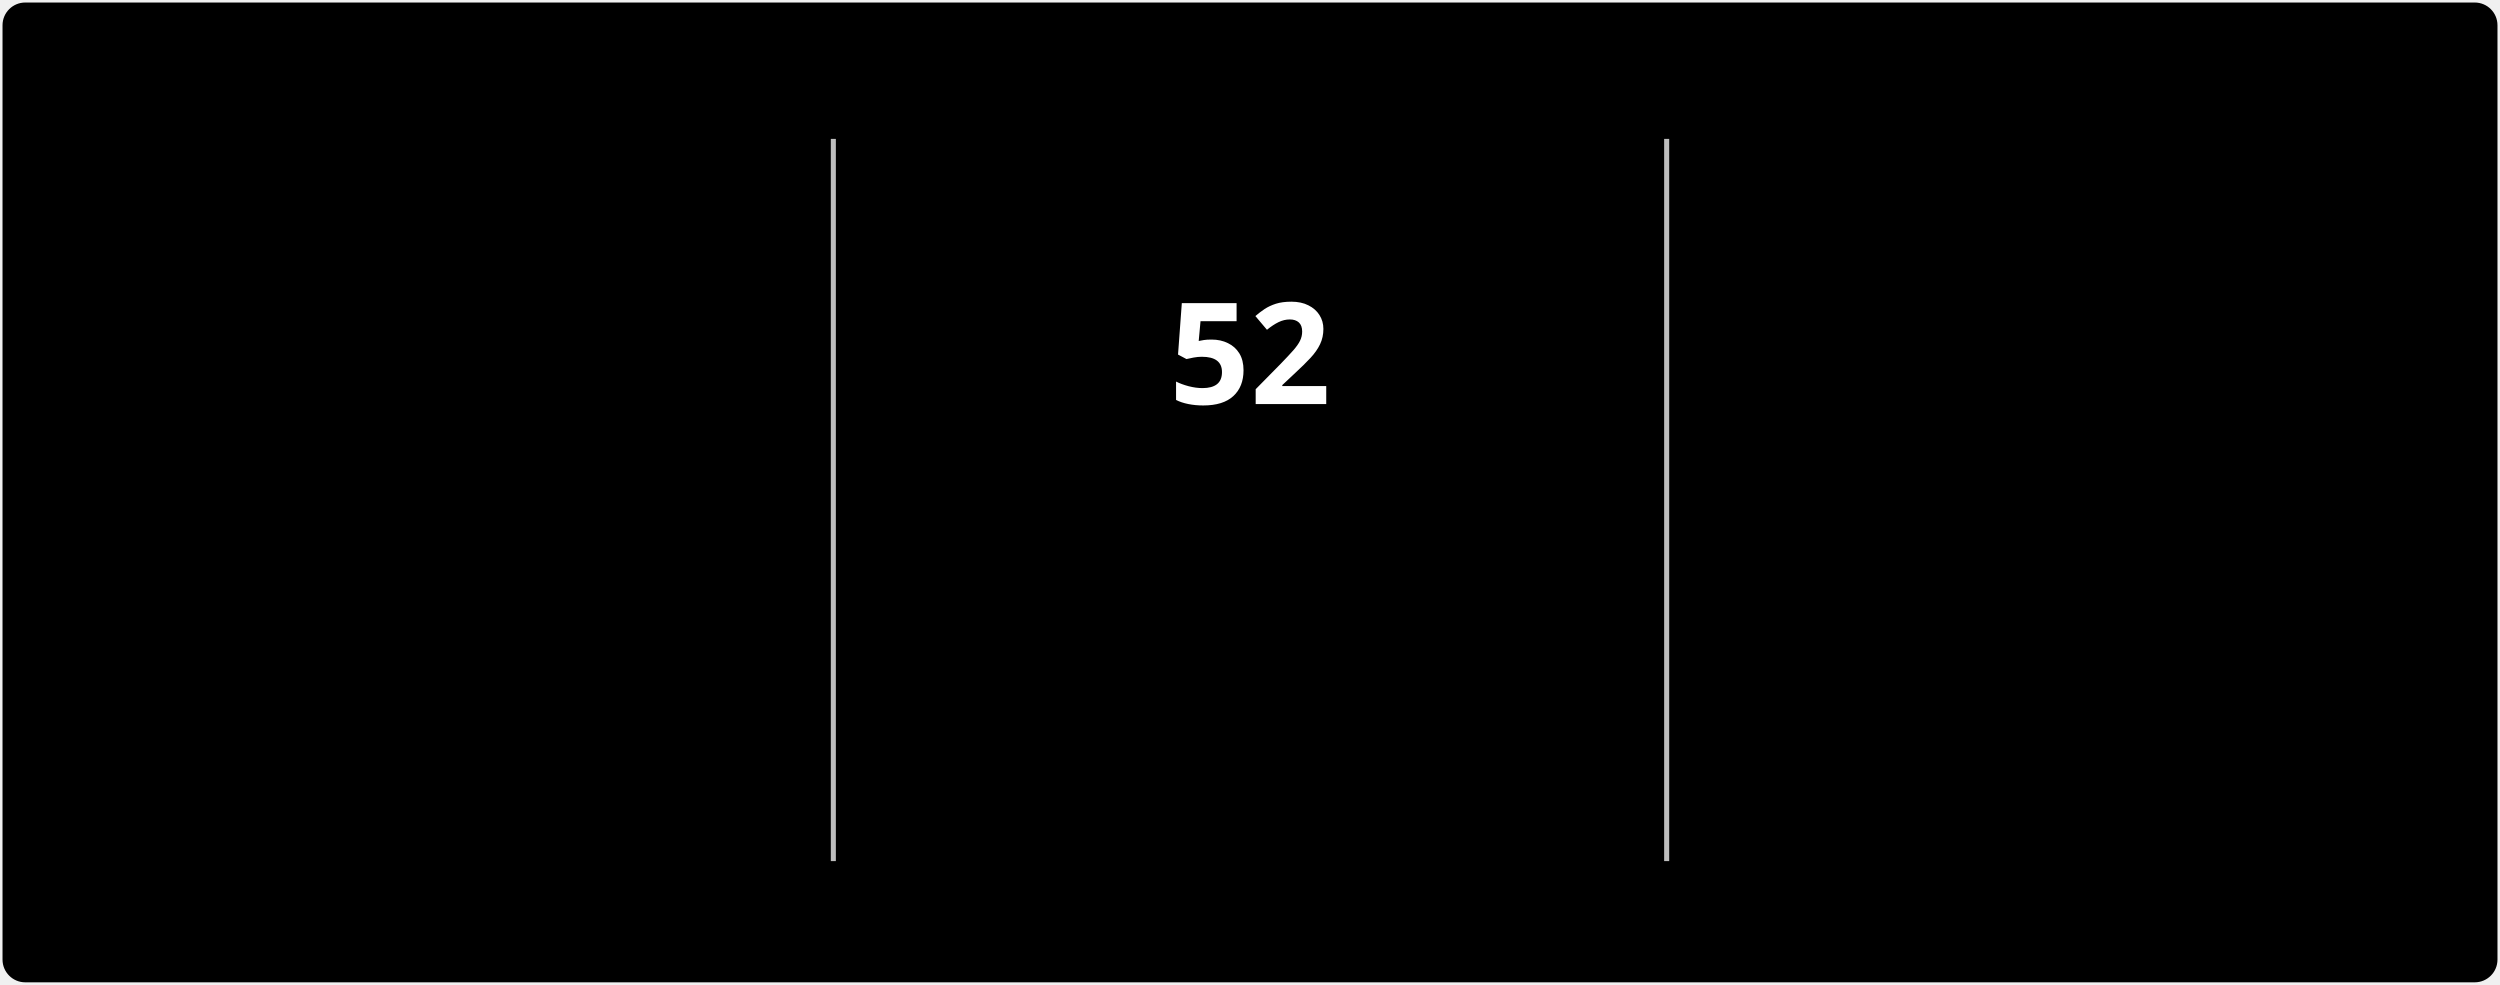
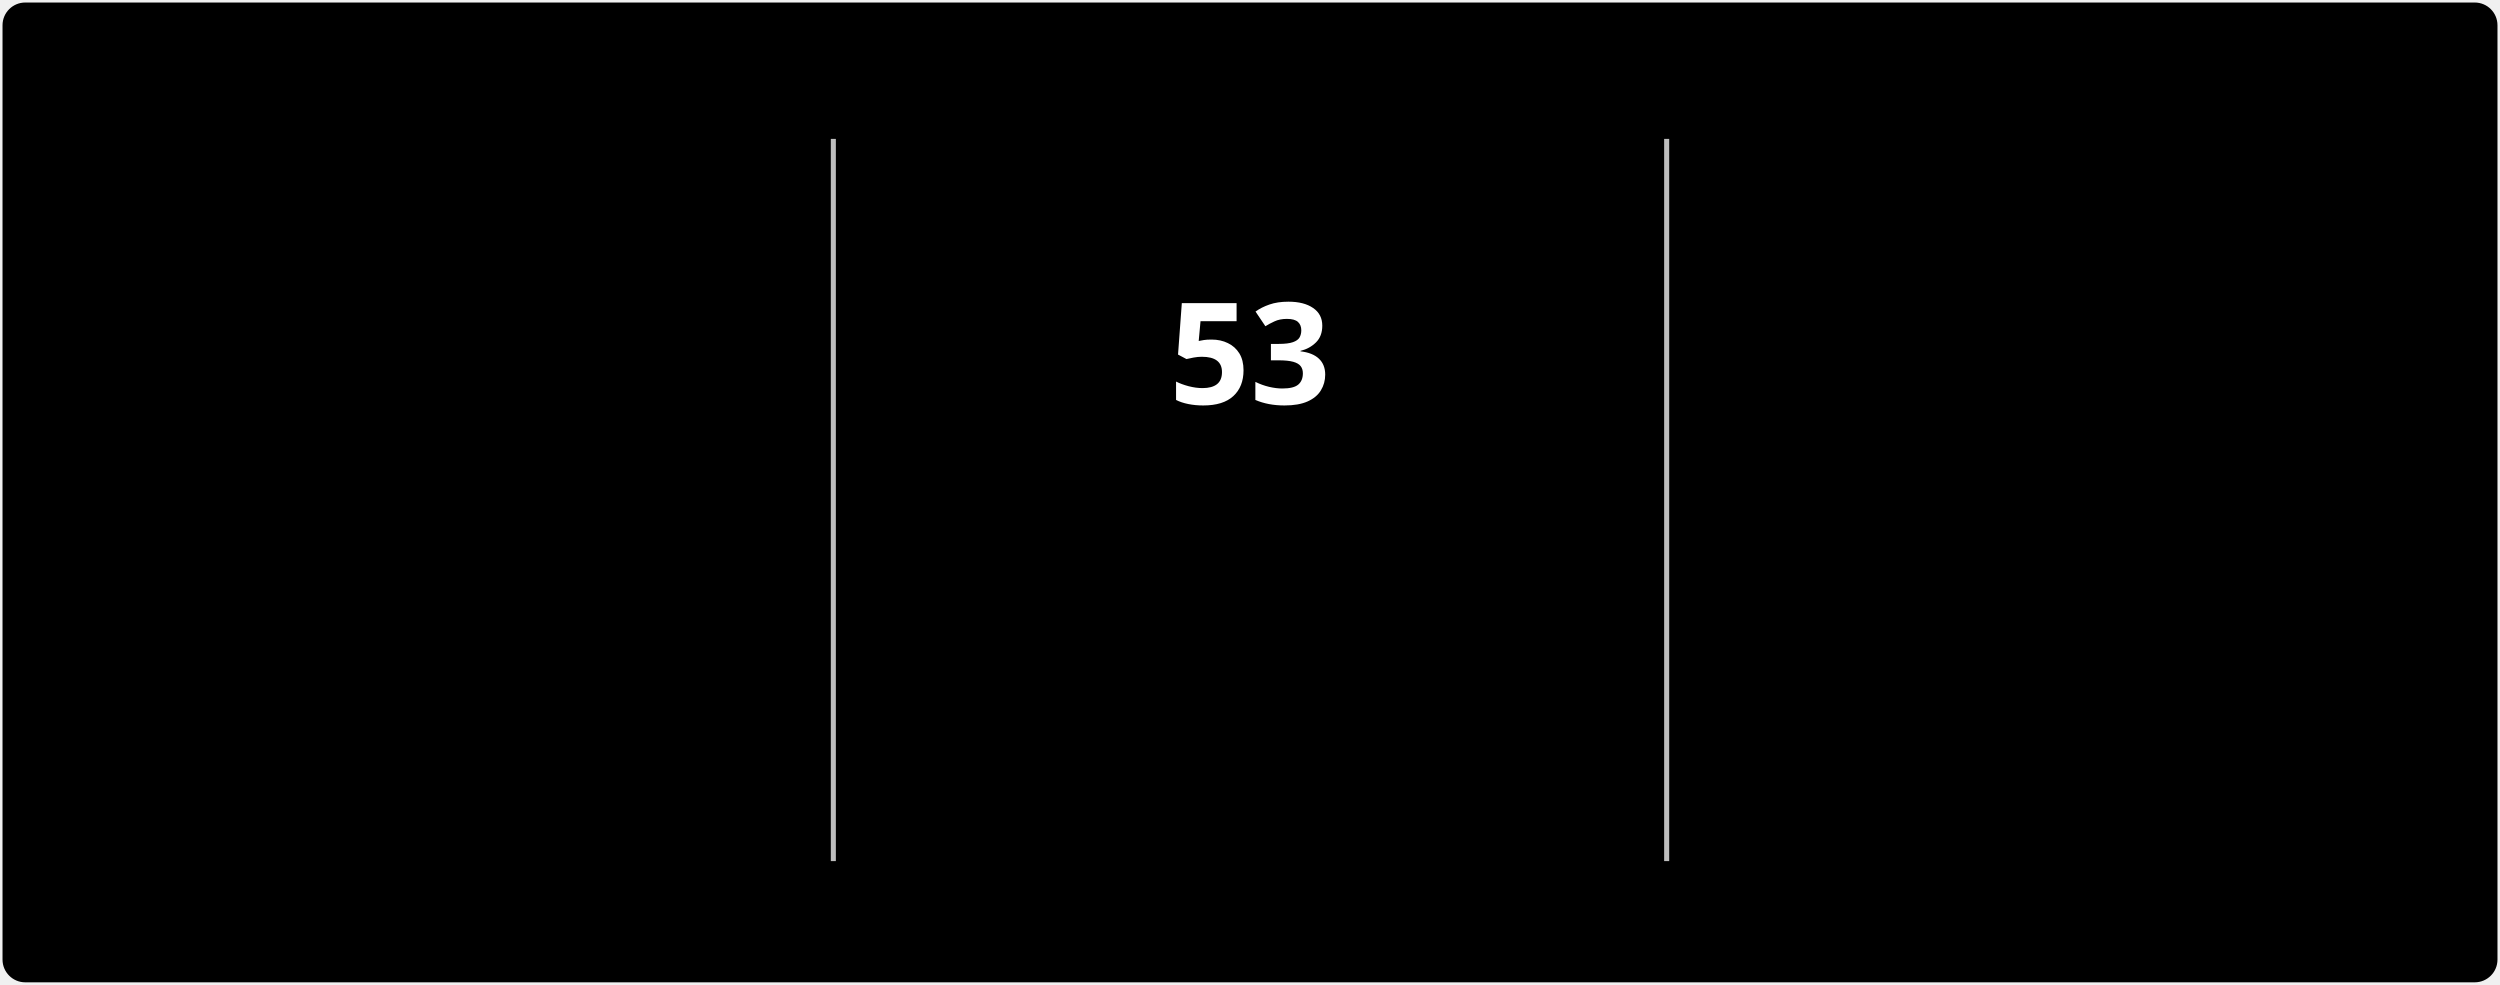
<svg xmlns="http://www.w3.org/2000/svg" style="isolation: isolate" viewBox="0 0 495 195" width="495px" height="195px" direction="ltr">
  <style>
            @keyframes currstreak {
                0% { font-size: 3px; opacity: 0.2; }
                80% { font-size: 34px; opacity: 1; }
                100% { font-size: 28px; opacity: 1; }
            }
            @keyframes fadein {
                0% { opacity: 0; }
                100% { opacity: 1; }
            }
        </style>
  <defs>
    <clipPath id="outer_rectangle">
      <rect width="495" height="195" rx="4.5" />
    </clipPath>
    <mask id="mask_out_ring_behind_fire">
      <rect width="495" height="195" fill="white" />
      <ellipse id="mask-ellipse" cx="247.5" cy="32" rx="13" ry="18" fill="black" />
    </mask>
  </defs>
  <g clip-path="url(#outer_rectangle)">
    <g style="isolation: isolate">
      <rect stroke="#000000" stroke-opacity="0" fill="#000000" rx="4.5" x="0.5" y="0.5" width="494" height="194" />
    </g>
    <g style="isolation: isolate">
      <line x1="165" y1="28" x2="165" y2="170" vector-effect="non-scaling-stroke" stroke-width="1" stroke="#BEBEBE" stroke-linejoin="miter" stroke-linecap="square" stroke-miterlimit="3" />
      <line x1="330" y1="28" x2="330" y2="170" vector-effect="non-scaling-stroke" stroke-width="1" stroke="#BEBEBE" stroke-linejoin="miter" stroke-linecap="square" stroke-miterlimit="3" />
    </g>
    <g style="isolation: isolate">
      <g transform="translate(82.5, 48)">
        <text x="0" y="32" stroke-width="0" text-anchor="middle" fill="#FFFFFF" stroke="none" font-family="&quot;Segoe UI&quot;, Ubuntu, sans-serif" font-weight="700" font-size="28px" font-style="normal" style="opacity: 0; animation: fadein 0.5s linear forwards 0.6s">
-                         3,568
+                         3,569
                    </text>
      </g>
      <g transform="translate(82.5, 84)">
        <text x="0" y="32" stroke-width="0" text-anchor="middle" fill="#FFFFFF" stroke="none" font-family="&quot;Segoe UI&quot;, Ubuntu, sans-serif" font-weight="400" font-size="14px" font-style="normal" style="opacity: 0; animation: fadein 0.5s linear forwards 0.7s">
                        Total Contributions
                    </text>
      </g>
      <g transform="translate(82.5, 114)">
        <text x="0" y="32" stroke-width="0" text-anchor="middle" fill="#C5C5C5" stroke="none" font-family="&quot;Segoe UI&quot;, Ubuntu, sans-serif" font-weight="400" font-size="12px" font-style="normal" style="opacity: 0; animation: fadein 0.5s linear forwards 0.8s">
                        Jul 3, 2022 - Present
                    </text>
      </g>
    </g>
    <g style="isolation: isolate">
      <g transform="translate(247.5, 108)">
        <text x="0" y="32" stroke-width="0" text-anchor="middle" fill="#FB8C00" stroke="none" font-family="&quot;Segoe UI&quot;, Ubuntu, sans-serif" font-weight="700" font-size="14px" font-style="normal" style="opacity: 0; animation: fadein 0.5s linear forwards 0.9s">
                        Current Streak
                    </text>
      </g>
      <g transform="translate(247.5, 145)">
        <text x="0" y="21" stroke-width="0" text-anchor="middle" fill="#C5C5C5" stroke="none" font-family="&quot;Segoe UI&quot;, Ubuntu, sans-serif" font-weight="400" font-size="12px" font-style="normal" style="opacity: 0; animation: fadein 0.5s linear forwards 0.9s">
-                         Sep 16 - Nov 6
+                         Sep 16 - Nov 7
                    </text>
      </g>
      <g mask="url(#mask_out_ring_behind_fire)">
        <circle cx="247.5" cy="71" r="40" fill="none" stroke="#FB8C00" stroke-width="5" style="opacity: 0; animation: fadein 0.5s linear forwards 0.4s" />
      </g>
      <g transform="translate(247.5, 19.5)" stroke-opacity="0" style="opacity: 0; animation: fadein 0.5s linear forwards 0.6s">
        <path d="M -12 -0.5 L 15 -0.5 L 15 23.5 L -12 23.5 L -12 -0.5 Z" fill="none" />
        <path d="M 1.5 0.67 C 1.5 0.67 2.24 3.32 2.24 5.47 C 2.24 7.53 0.89 9.2 -1.17 9.2 C -3.23 9.2 -4.79 7.53 -4.79 5.47 L -4.76 5.11 C -6.78 7.51 -8 10.62 -8 13.99 C -8 18.41 -4.42 22 0 22 C 4.42 22 8 18.41 8 13.99 C 8 8.6 5.41 3.79 1.5 0.67 Z M -0.29 19 C -2.07 19 -3.51 17.6 -3.51 15.86 C -3.51 14.24 -2.46 13.1 -0.7 12.74 C 1.07 12.38 2.9 11.53 3.92 10.16 C 4.31 11.45 4.51 12.81 4.51 14.2 C 4.51 16.85 2.36 19 -0.29 19 Z" fill="#FB8C00" stroke-opacity="0" />
      </g>
      <g transform="translate(247.5, 48)">
        <text x="0" y="32" stroke-width="0" text-anchor="middle" fill="#FFFFFF" stroke="none" font-family="&quot;Segoe UI&quot;, Ubuntu, sans-serif" font-weight="700" font-size="28px" font-style="normal" style="animation: currstreak 0.6s linear forwards">
-                         52
+                         53
                    </text>
      </g>
    </g>
    <g style="isolation: isolate">
      <g transform="translate(412.5, 48)">
        <text x="0" y="32" stroke-width="0" text-anchor="middle" fill="#FFFFFF" stroke="none" font-family="&quot;Segoe UI&quot;, Ubuntu, sans-serif" font-weight="700" font-size="28px" font-style="normal" style="opacity: 0; animation: fadein 0.5s linear forwards 1.2s">
                        257
                    </text>
      </g>
      <g transform="translate(412.5, 84)">
        <text x="0" y="32" stroke-width="0" text-anchor="middle" fill="#FFFFFF" stroke="none" font-family="&quot;Segoe UI&quot;, Ubuntu, sans-serif" font-weight="400" font-size="14px" font-style="normal" style="opacity: 0; animation: fadein 0.5s linear forwards 1.3s">
                        Longest Streak
                    </text>
      </g>
      <g transform="translate(412.5, 114)">
        <text x="0" y="32" stroke-width="0" text-anchor="middle" fill="#C5C5C5" stroke="none" font-family="&quot;Segoe UI&quot;, Ubuntu, sans-serif" font-weight="400" font-size="12px" font-style="normal" style="opacity: 0; animation: fadein 0.5s linear forwards 1.4s">
                        Jan 1 - Sep 14
                    </text>
      </g>
    </g>
  </g>
</svg>
